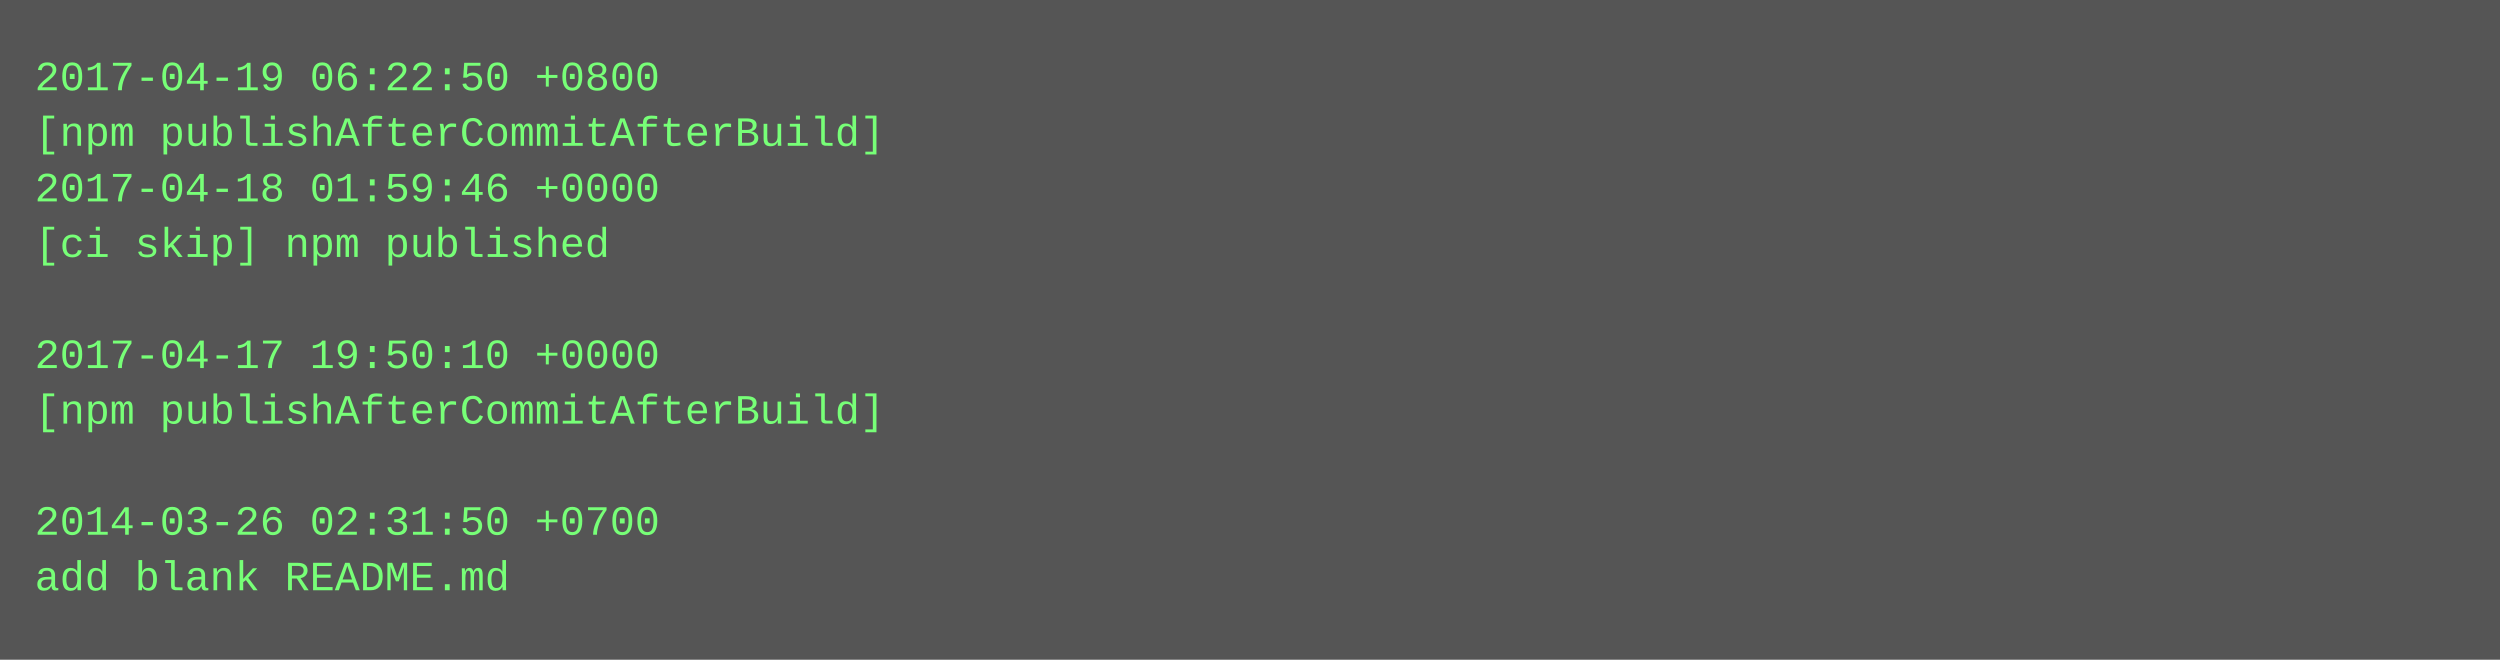
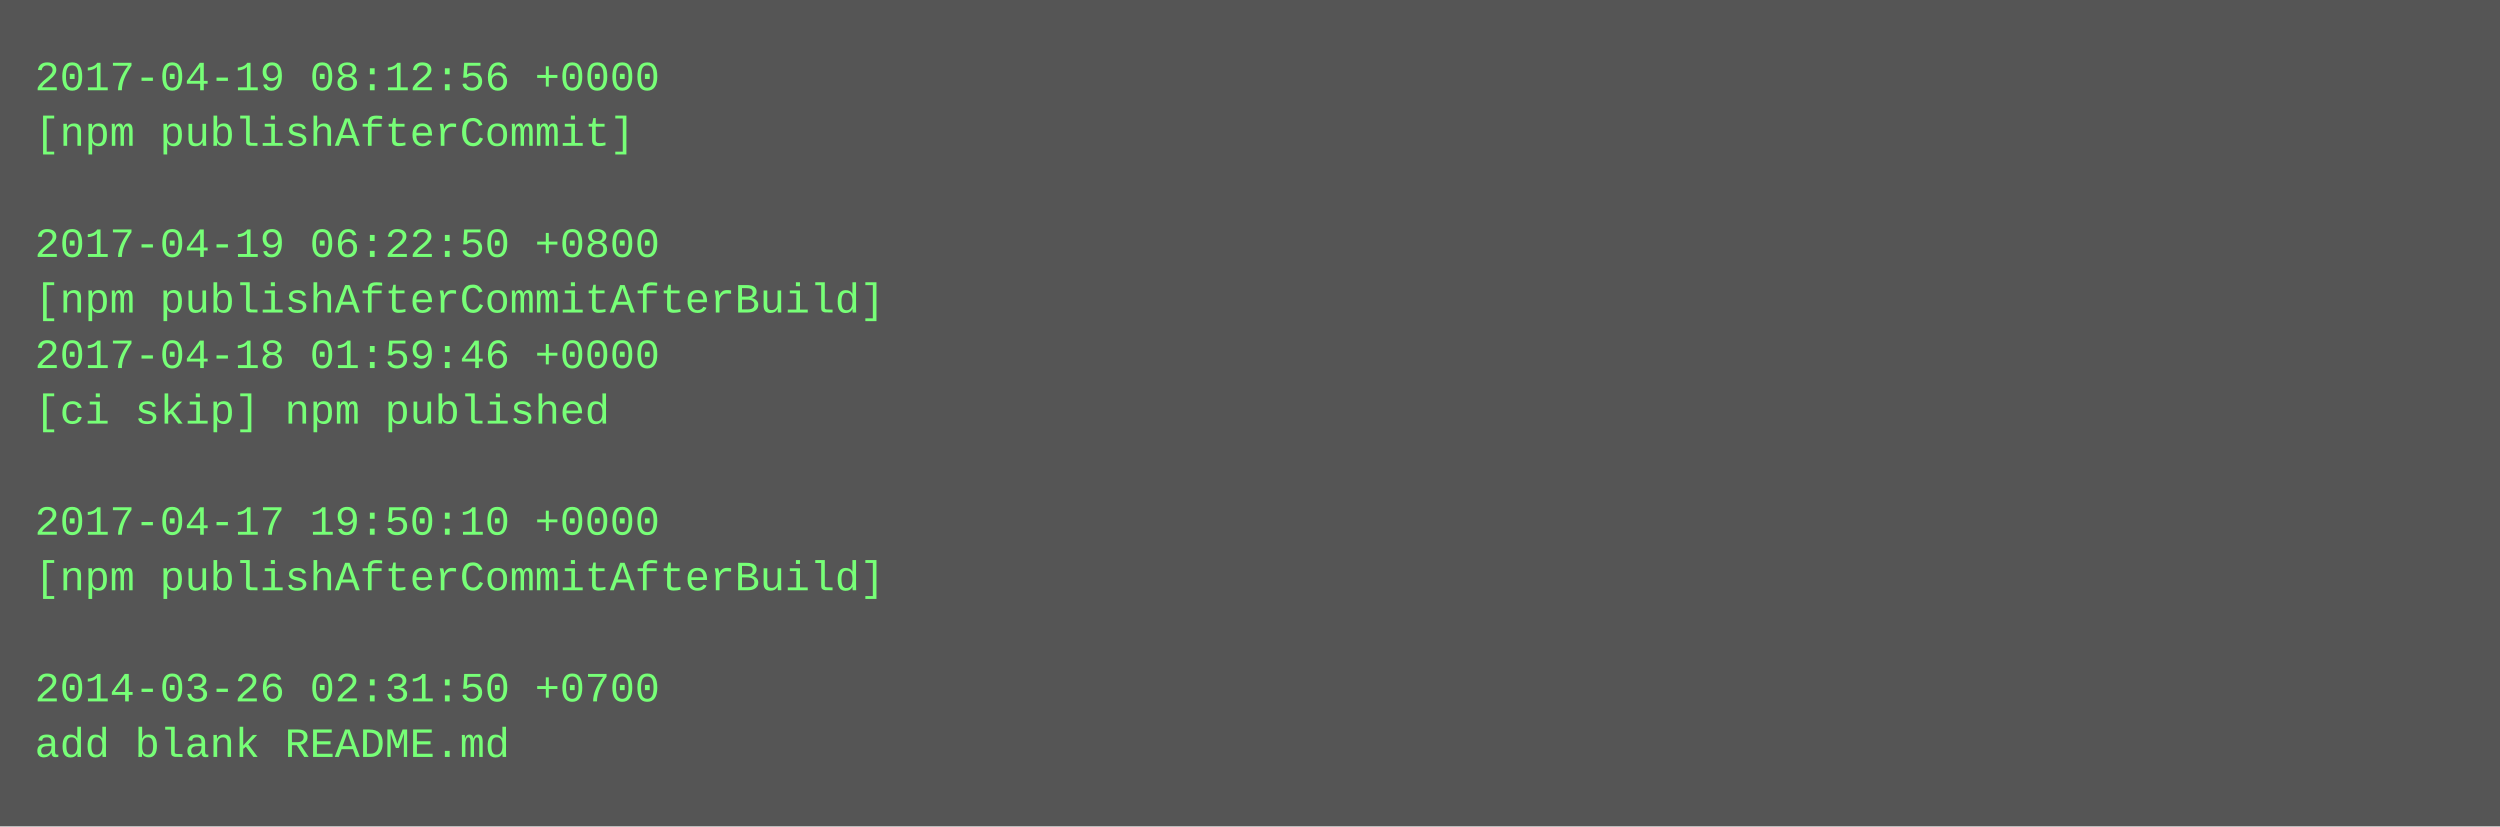
- <svg xmlns="http://www.w3.org/2000/svg" height="190" width="720">
-   <rect height="190" fill="#555" width="720" />
+ <svg xmlns="http://www.w3.org/2000/svg" height="238" width="720">
+   <rect height="238" fill="#555" width="720" />
  <text fill="#7f7" font-family="Courier New" font-size="12" xml:space="preserve">
-     <tspan x="10" y="26">2017-04-19 06:22:50 +0800</tspan>
-     <tspan x="10" y="42">[npm publishAfterCommitAfterBuild]</tspan>
-     <tspan x="10" y="58">2017-04-18 01:59:46 +0000</tspan>
-     <tspan x="10" y="74">[ci skip] npm published</tspan>
-     <tspan x="10" y="90" />
-     <tspan x="10" y="106">2017-04-17 19:50:10 +0000</tspan>
-     <tspan x="10" y="122">[npm publishAfterCommitAfterBuild]</tspan>
+     <tspan x="10" y="26">2017-04-19 08:12:56 +0000</tspan>
+     <tspan x="10" y="42">[npm publishAfterCommit]</tspan>
+     <tspan x="10" y="58" />
+     <tspan x="10" y="74">2017-04-19 06:22:50 +0800</tspan>
+     <tspan x="10" y="90">[npm publishAfterCommitAfterBuild]</tspan>
+     <tspan x="10" y="106">2017-04-18 01:59:46 +0000</tspan>
+     <tspan x="10" y="122">[ci skip] npm published</tspan>
    <tspan x="10" y="138" />
-     <tspan x="10" y="154">2014-03-26 02:31:50 +0700</tspan>
-     <tspan x="10" y="170">add blank README.md</tspan>
+     <tspan x="10" y="154">2017-04-17 19:50:10 +0000</tspan>
+     <tspan x="10" y="170">[npm publishAfterCommitAfterBuild]</tspan>
+     <tspan x="10" y="186" />
+     <tspan x="10" y="202">2014-03-26 02:31:50 +0700</tspan>
+     <tspan x="10" y="218">add blank README.md</tspan>
  </text>
</svg>
